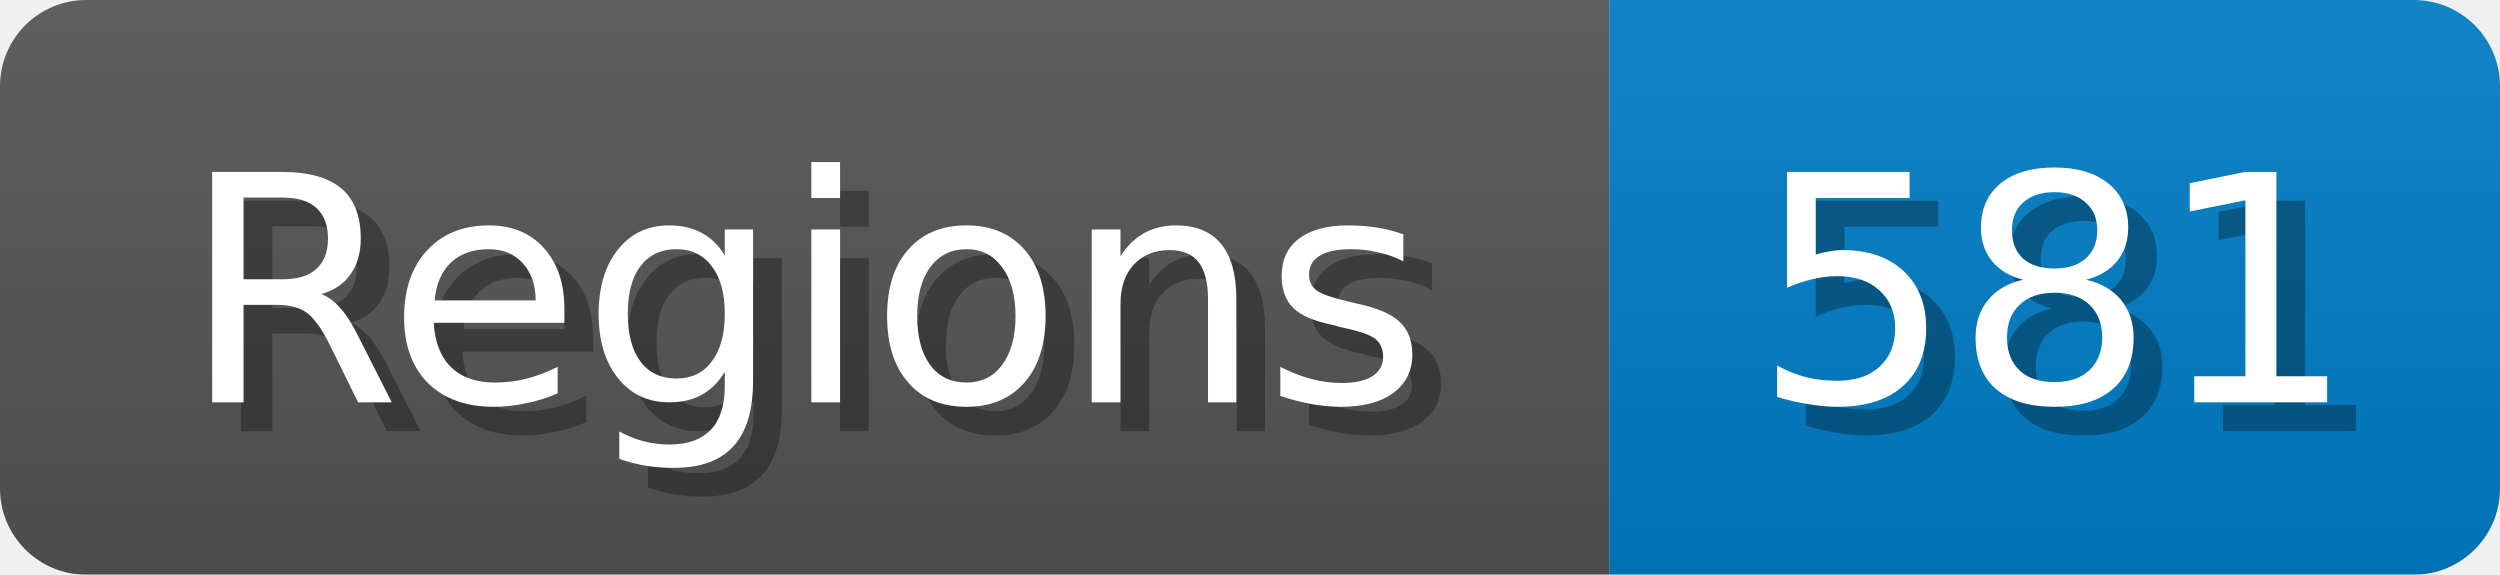
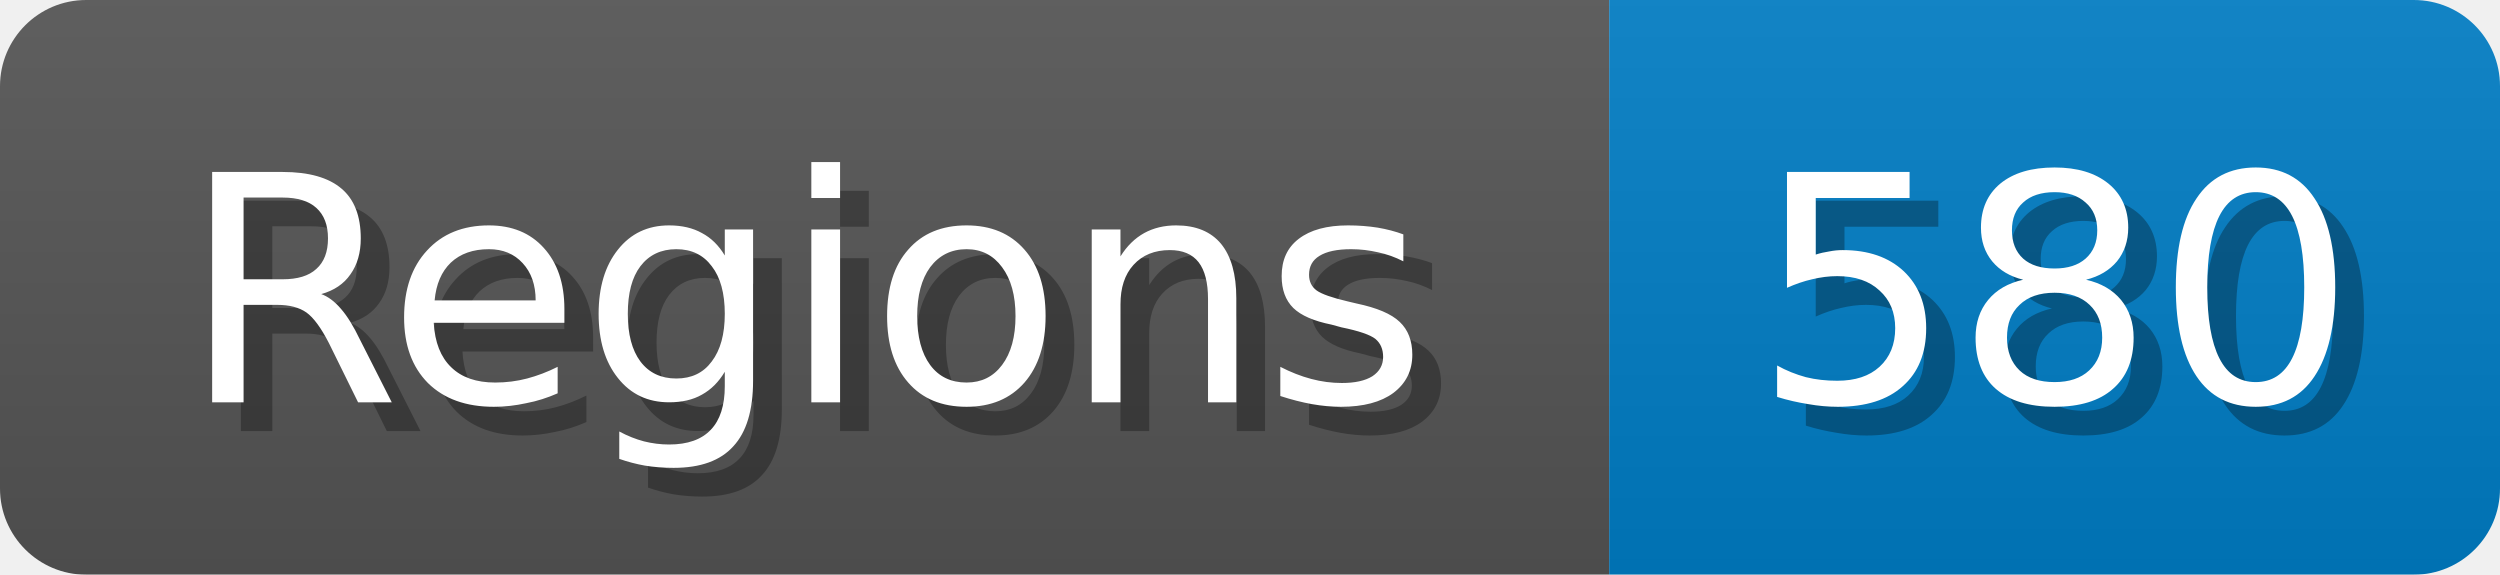
<svg xmlns="http://www.w3.org/2000/svg" width="87" height="20">
  <linearGradient id="b" x2="0" y2="100%">
    <stop offset="0" stop-color="#bbb" stop-opacity=".1" />
    <stop offset="1" stop-opacity=".1" />
  </linearGradient>
  <mask id="anybadge_1">
    <rect width="87" height="20" rx="3" fill="#fff" />
  </mask>
  <g mask="url(#anybadge_1)">
    <path fill="#555" d="M0 0h56v20H0z" />
    <path fill="#007ec6" d="M56 0h31v20H56z" />
    <path fill="url(#b)" d="M0 0h87v20H0z" />
  </g>
  <g fill="#fff" text-anchor="middle" font-family="DejaVu Sans,Verdana,Geneva,sans-serif" font-size="11">
    <text x="29.0" y="15" fill="#010101" fill-opacity=".3">Regions</text>
    <text x="28.0" y="14">Regions</text>
  </g>
  <g fill="#fff" text-anchor="middle" font-family="DejaVu Sans,Verdana,Geneva,sans-serif" font-size="11">
-     <text x="72.5" y="15" fill="#010101" fill-opacity=".3">581</text>
-     <text x="71.5" y="14">581</text>
+     <text x="72.5" y="15" fill="#010101" fill-opacity=".3">580</text>
+     <text x="71.5" y="14">580</text>
  </g>
</svg>
